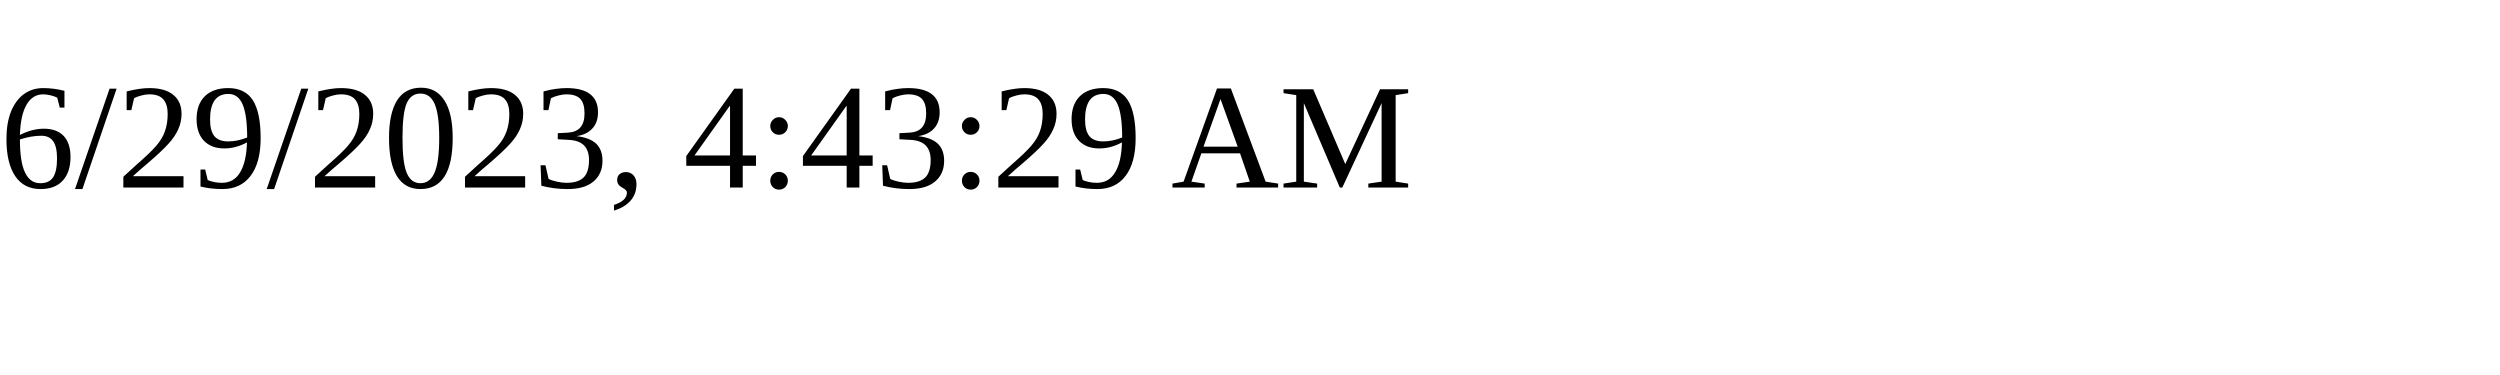
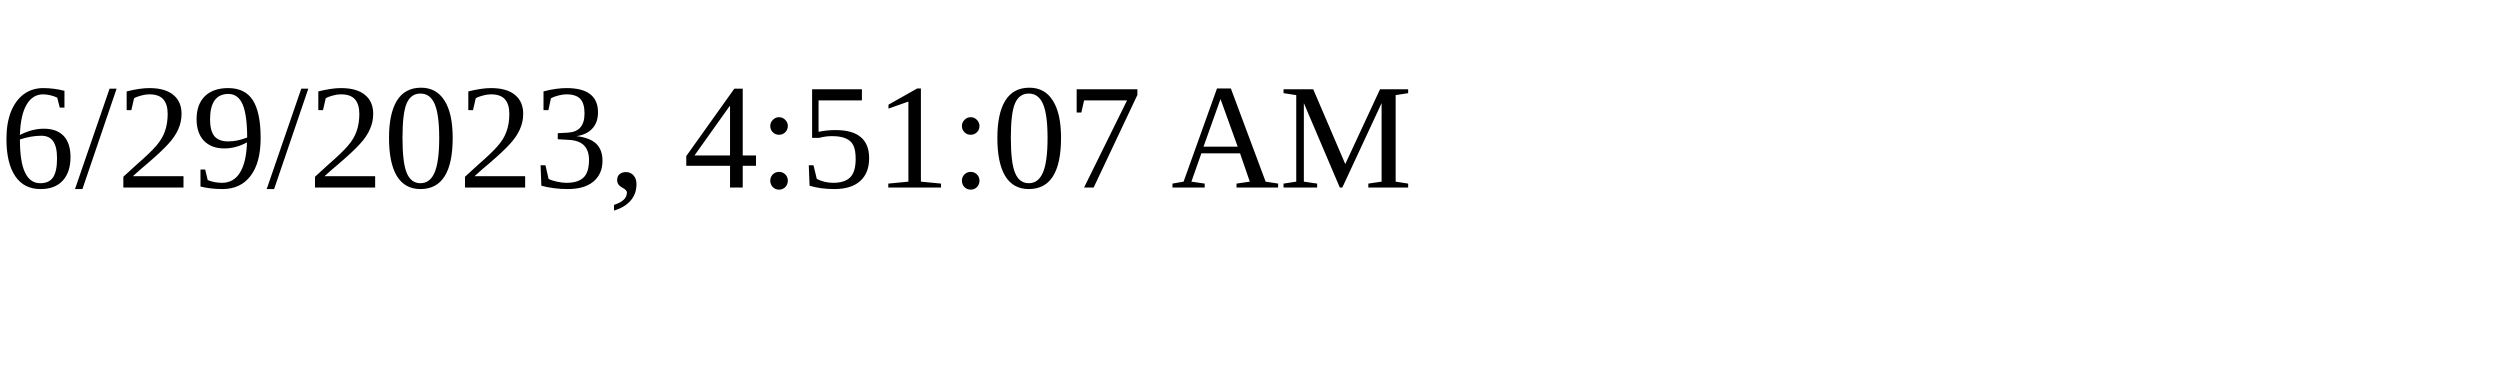
<svg xmlns="http://www.w3.org/2000/svg" height="30" width="200">
-   <text x="0" y="15">6/29/2023, 4:43:29 AM</text>
+   <text x="0" y="15">6/29/2023, 4:51:07 AM</text>
</svg>
